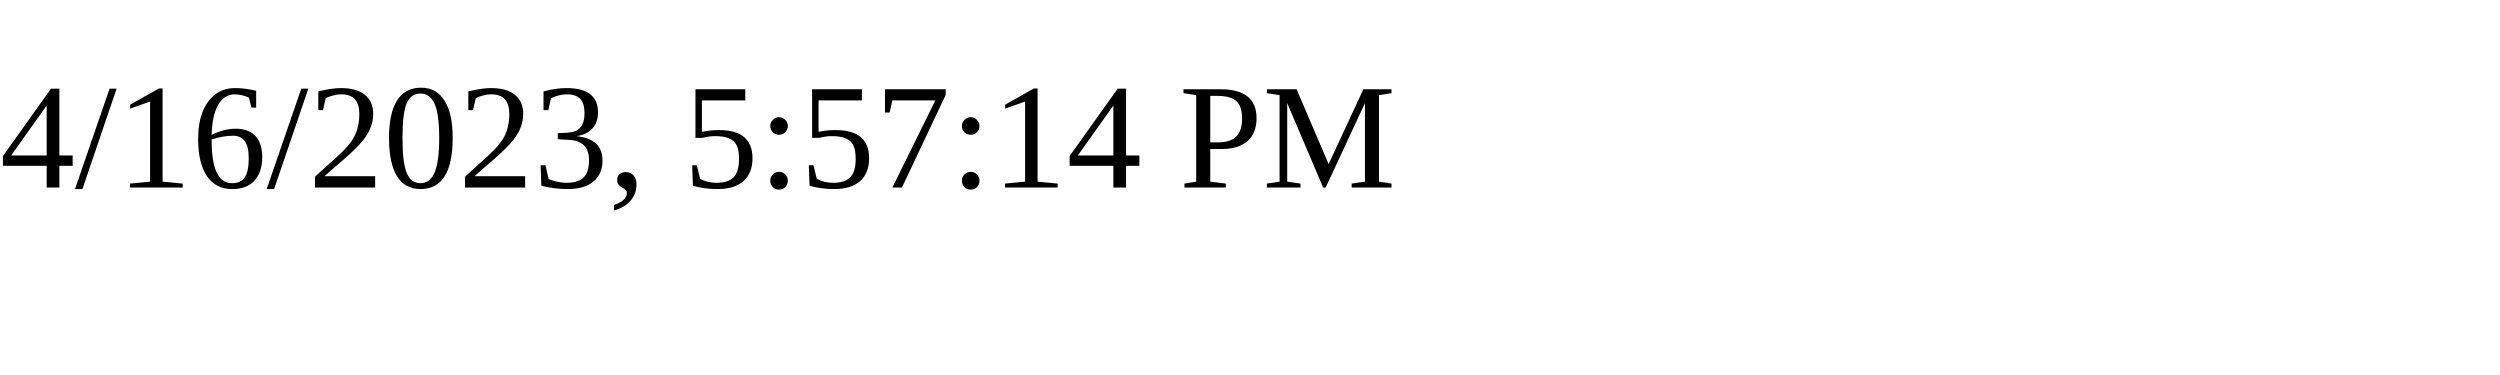
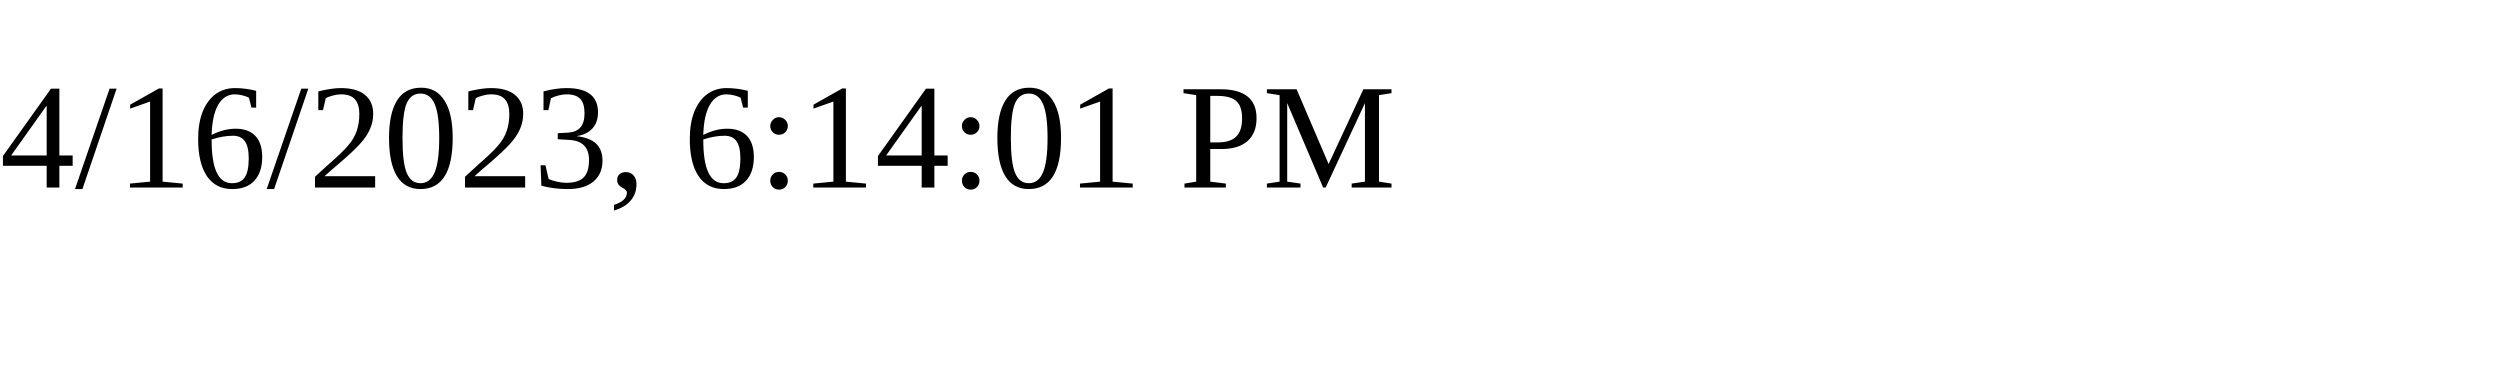
<svg xmlns="http://www.w3.org/2000/svg" height="30" width="200">
-   <text x="0" y="15">4/16/2023, 5:57:14 PM</text>
+   <text x="0" y="15">4/16/2023, 6:14:01 PM</text>
</svg>
